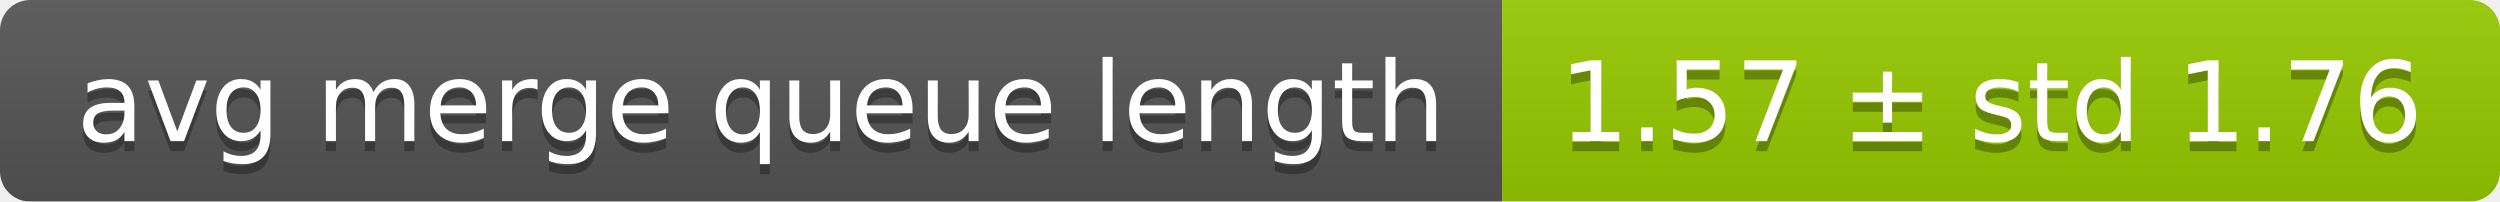
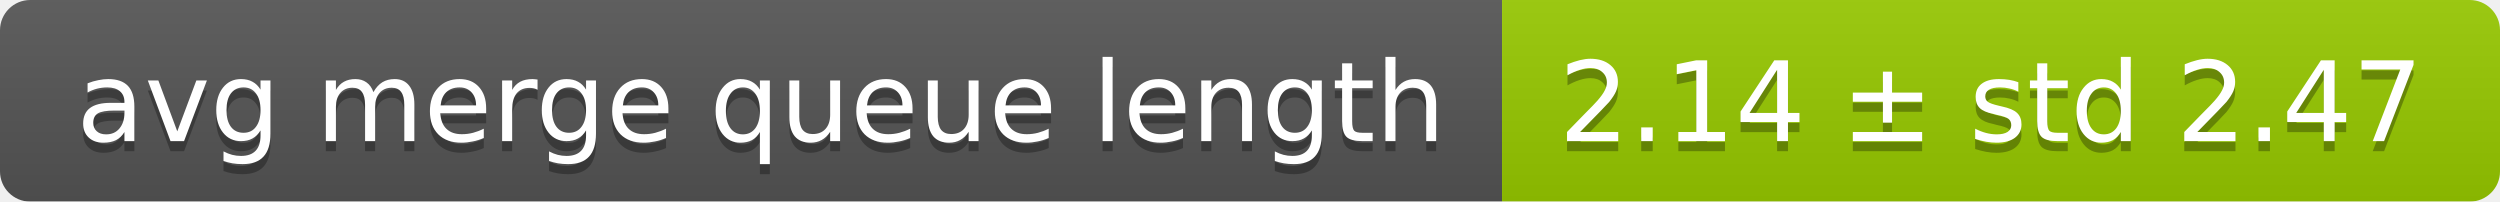
<svg xmlns="http://www.w3.org/2000/svg" width="248" height="20">
  <linearGradient id="smooth" x2="0" y2="100%">
    <stop offset="0" stop-color="#bbb" stop-opacity=".1" />
    <stop offset="1" stop-opacity=".1" />
  </linearGradient>
  <mask id="round">
    <rect width="248" height="20" rx="3" fill="#fff" />
  </mask>
  <g mask="url(#round)">
    <rect width="149" height="20" fill="#555" />
    <rect x="149" width="99" height="20" fill="#97ca00" />
    <rect width="248" height="20" fill="url(#smooth)" />
  </g>
  <g fill="#fff" text-anchor="middle" font-family="DejaVu Sans,Verdana,Geneva,sans-serif" font-size="11">
    <text x="75.5" y="15" fill="#010101" fill-opacity=".3">avg merge queue length</text>
    <text x="75.5" y="14">avg merge queue length</text>
-     <text x="197.5" y="15" fill="#010101" fill-opacity=".3">1.57 ± std 1.76</text>
-     <text x="197.5" y="14">1.57 ± std 1.76</text>
+     <text x="197.5" y="15" fill="#010101" fill-opacity=".3">2.14 ± std 2.47</text>
+     <text x="197.5" y="14">2.14 ± std 2.47</text>
  </g>
</svg>
